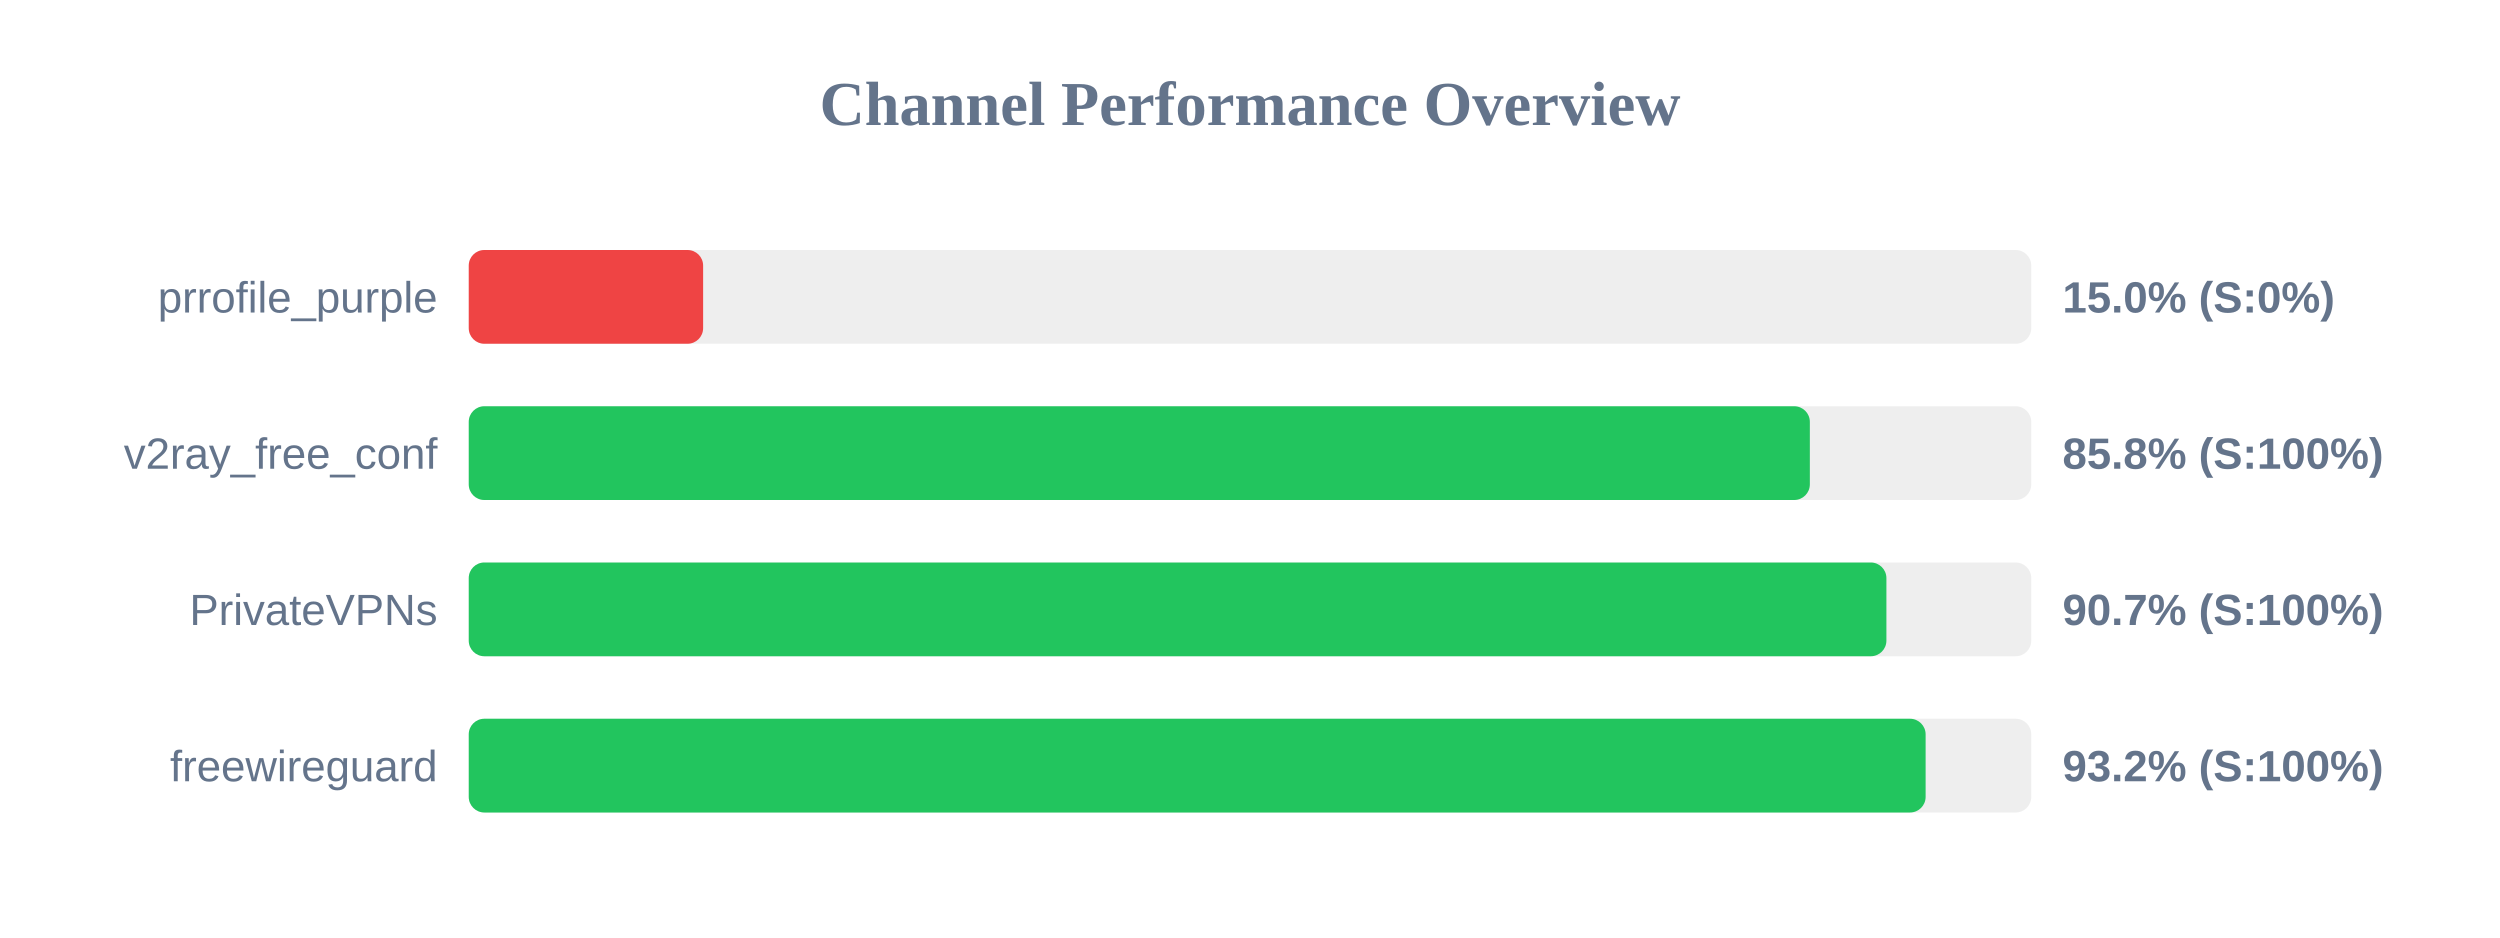
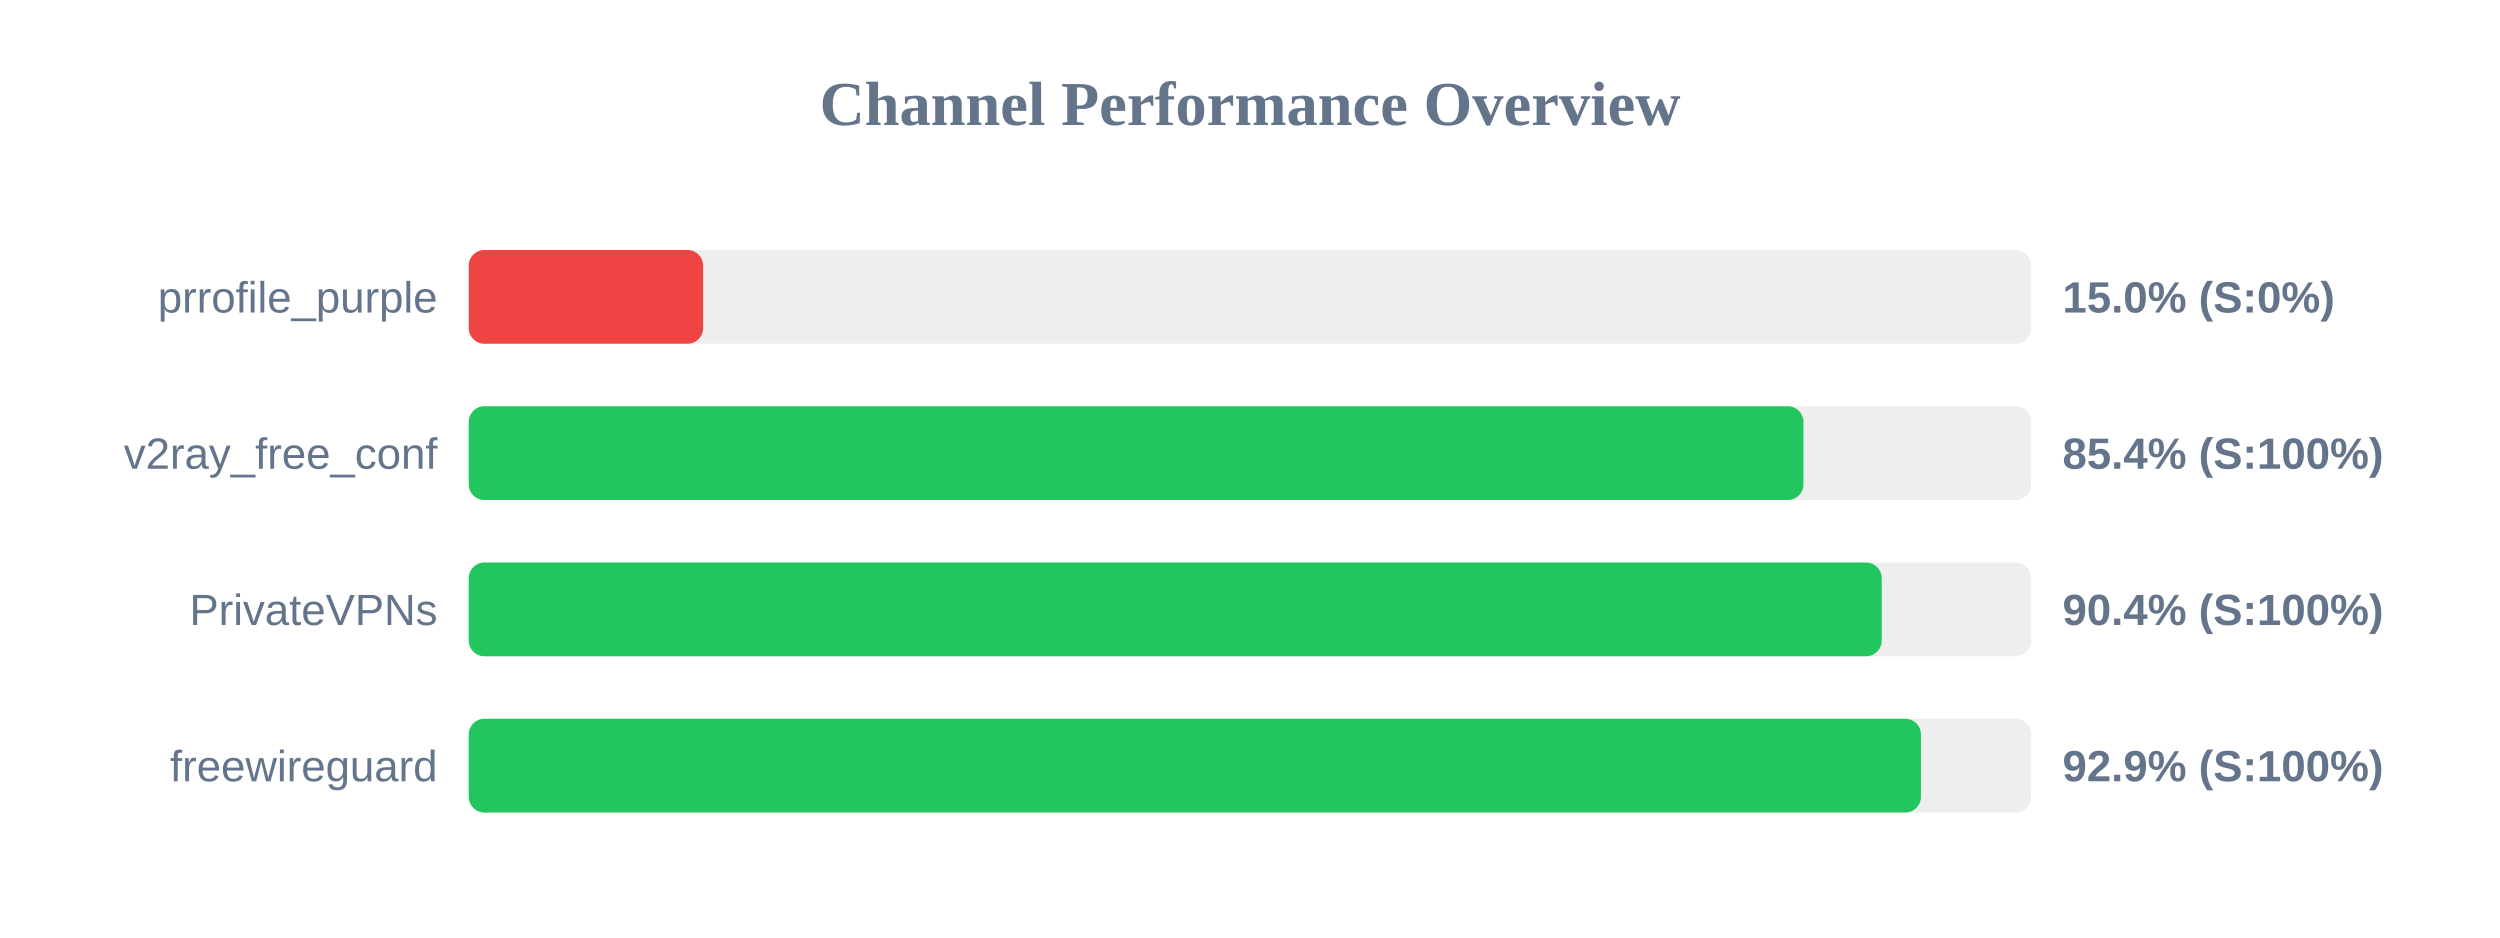
<svg xmlns="http://www.w3.org/2000/svg" width="800" height="300" version="1.1">
  <style>
        .row { font: 14px Arial; fill: #64748b; }
        .score { font: bold 14px Arial; fill: #64748b; }
    </style>
  <text x="400" y="40" text-anchor="middle" font-size="20px" font-weight="bold" fill="#64748b">Channel Performance Overview</text>
  <rect x="150" y="80" width="500" height="30" fill="#eee" rx="5" />
  <rect x="150" y="80" width="75.0" height="30" fill="#ef4444" rx="5" />
  <text x="140" y="100" text-anchor="end" class="row">prrofile_purple</text>
  <text x="660" y="100" text-anchor="start" class="score">15.0% (S:0%)</text>
  <rect x="150" y="130" width="500" height="30" fill="#eee" rx="5" />
-   <rect x="150" y="130" width="429.15" height="30" fill="#22c55e" rx="5" />
+   <rect x="150" y="130" width="427.1" height="30" fill="#22c55e" rx="5" />
  <text x="140" y="150" text-anchor="end" class="row">v2ray_free_conf</text>
-   <text x="660" y="150" text-anchor="start" class="score">85.8% (S:100%)</text>
+   <text x="660" y="150" text-anchor="start" class="score">85.4% (S:100%)</text>
  <rect x="150" y="180" width="500" height="30" fill="#eee" rx="5" />
-   <rect x="150" y="180" width="453.65" height="30" fill="#22c55e" rx="5" />
+   <rect x="150" y="180" width="452.15" height="30" fill="#22c55e" rx="5" />
  <text x="140" y="200" text-anchor="end" class="row">PrivateVPNs</text>
-   <text x="660" y="200" text-anchor="start" class="score">90.7% (S:100%)</text>
+   <text x="660" y="200" text-anchor="start" class="score">90.4% (S:100%)</text>
  <rect x="150" y="230" width="500" height="30" fill="#eee" rx="5" />
-   <rect x="150" y="230" width="466.2" height="30" fill="#22c55e" rx="5" />
+   <rect x="150" y="230" width="464.7" height="30" fill="#22c55e" rx="5" />
  <text x="140" y="250" text-anchor="end" class="row">freewireguard</text>
-   <text x="660" y="250" text-anchor="start" class="score">93.2% (S:100%)</text>
+   <text x="660" y="250" text-anchor="start" class="score">92.9% (S:100%)</text>
</svg>
